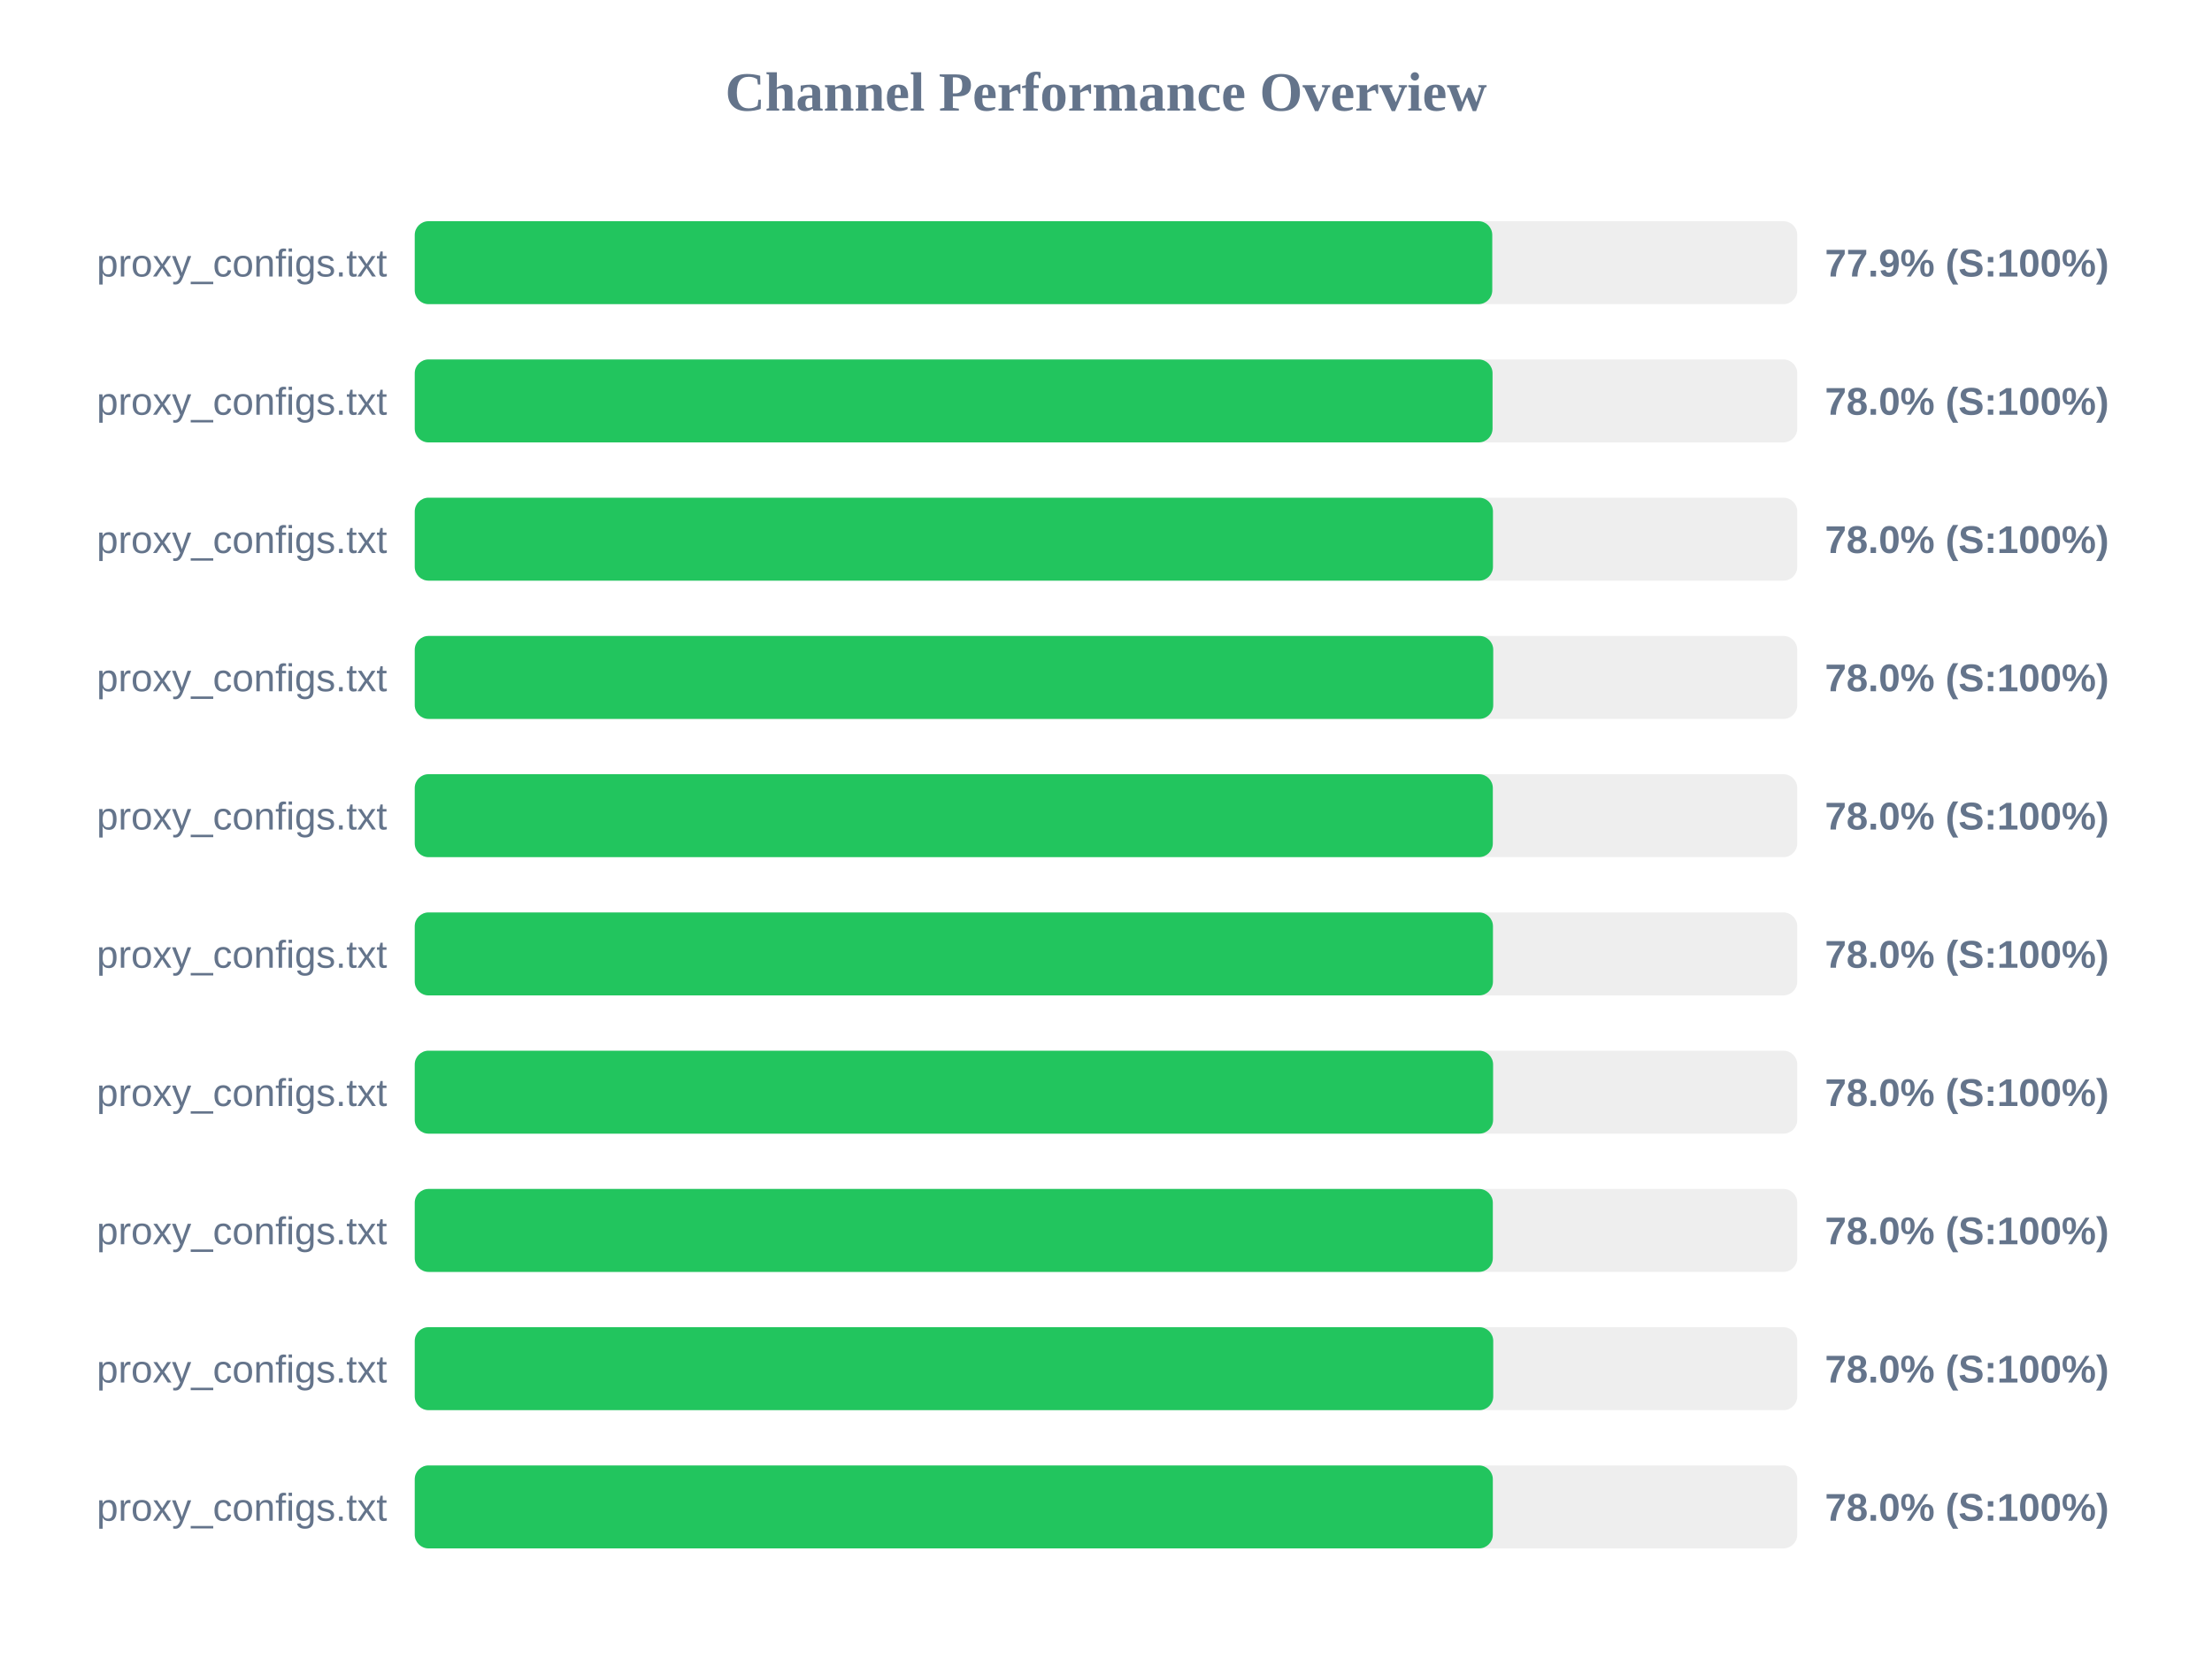
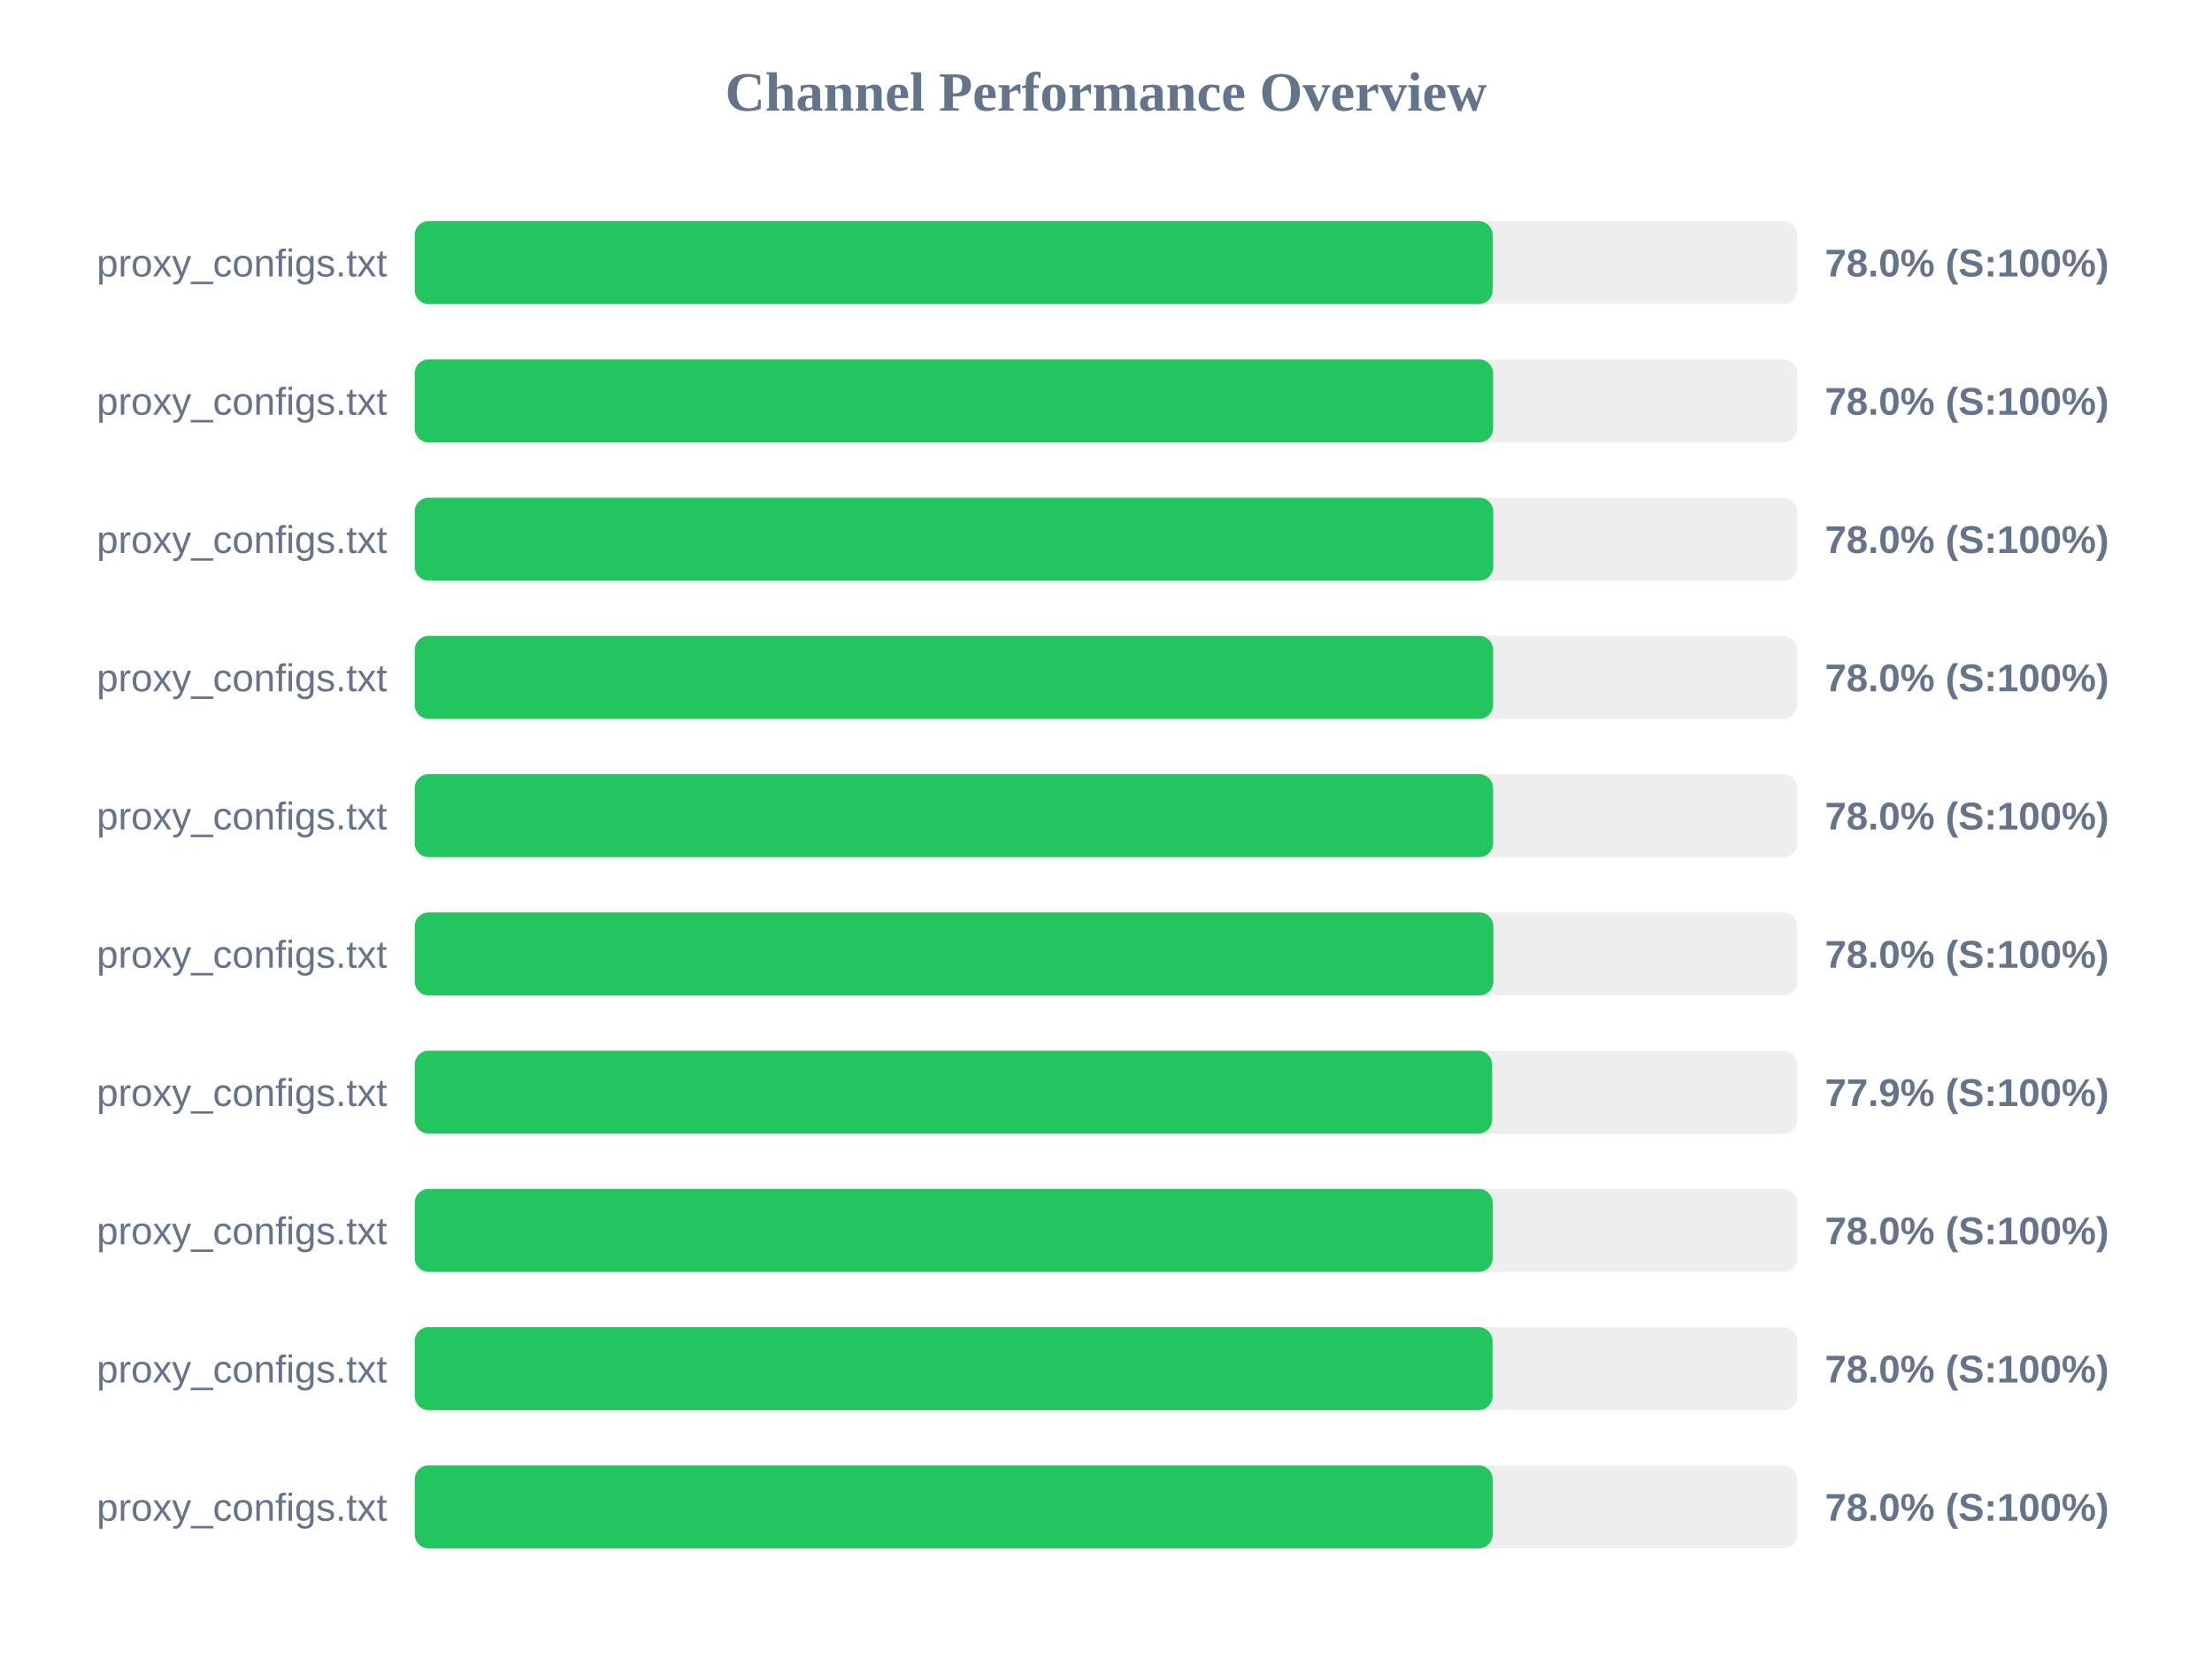
<svg xmlns="http://www.w3.org/2000/svg" width="800" height="600" version="1.1">
  <style>
        .row { font: 14px Arial; fill: #64748b; }
        .score { font: bold 14px Arial; fill: #64748b; }
    </style>
  <text x="400" y="40" text-anchor="middle" font-size="20px" font-weight="bold" fill="#64748b">Channel Performance Overview</text>
  <rect x="150" y="80" width="500" height="30" fill="#eee" rx="5" />
-   <rect x="150" y="80" width="389.7" height="30" fill="#22c55e" rx="5" />
+   <rect x="150" y="80" width="389.85" height="30" fill="#22c55e" rx="5" />
  <text x="140" y="100" text-anchor="end" class="row">proxy_configs.txt</text>
-   <text x="660" y="100" text-anchor="start" class="score">77.9% (S:100%)</text>
+   <text x="660" y="100" text-anchor="start" class="score">78.0% (S:100%)</text>
  <rect x="150" y="130" width="500" height="30" fill="#eee" rx="5" />
-   <rect x="150" y="130" width="389.8" height="30" fill="#22c55e" rx="5" />
+   <rect x="150" y="130" width="390.0" height="30" fill="#22c55e" rx="5" />
  <text x="140" y="150" text-anchor="end" class="row">proxy_configs.txt</text>
  <text x="660" y="150" text-anchor="start" class="score">78.0% (S:100%)</text>
  <rect x="150" y="180" width="500" height="30" fill="#eee" rx="5" />
-   <rect x="150" y="180" width="389.95" height="30" fill="#22c55e" rx="5" />
+   <rect x="150" y="180" width="390.05" height="30" fill="#22c55e" rx="5" />
  <text x="140" y="200" text-anchor="end" class="row">proxy_configs.txt</text>
  <text x="660" y="200" text-anchor="start" class="score">78.0% (S:100%)</text>
  <rect x="150" y="230" width="500" height="30" fill="#eee" rx="5" />
-   <rect x="150" y="230" width="390.05" height="30" fill="#22c55e" rx="5" />
+   <rect x="150" y="230" width="390.0" height="30" fill="#22c55e" rx="5" />
  <text x="140" y="250" text-anchor="end" class="row">proxy_configs.txt</text>
  <text x="660" y="250" text-anchor="start" class="score">78.0% (S:100%)</text>
  <rect x="150" y="280" width="500" height="30" fill="#eee" rx="5" />
-   <rect x="150" y="280" width="389.9" height="30" fill="#22c55e" rx="5" />
+   <rect x="150" y="280" width="390.0" height="30" fill="#22c55e" rx="5" />
  <text x="140" y="300" text-anchor="end" class="row">proxy_configs.txt</text>
  <text x="660" y="300" text-anchor="start" class="score">78.0% (S:100%)</text>
  <rect x="150" y="330" width="500" height="30" fill="#eee" rx="5" />
-   <rect x="150" y="330" width="389.95" height="30" fill="#22c55e" rx="5" />
+   <rect x="150" y="330" width="390.1" height="30" fill="#22c55e" rx="5" />
  <text x="140" y="350" text-anchor="end" class="row">proxy_configs.txt</text>
  <text x="660" y="350" text-anchor="start" class="score">78.0% (S:100%)</text>
  <rect x="150" y="380" width="500" height="30" fill="#eee" rx="5" />
-   <rect x="150" y="380" width="390.0" height="30" fill="#22c55e" rx="5" />
+   <rect x="150" y="380" width="389.65" height="30" fill="#22c55e" rx="5" />
  <text x="140" y="400" text-anchor="end" class="row">proxy_configs.txt</text>
-   <text x="660" y="400" text-anchor="start" class="score">78.0% (S:100%)</text>
+   <text x="660" y="400" text-anchor="start" class="score">77.9% (S:100%)</text>
  <rect x="150" y="430" width="500" height="30" fill="#eee" rx="5" />
-   <rect x="150" y="430" width="389.9" height="30" fill="#22c55e" rx="5" />
+   <rect x="150" y="430" width="389.85" height="30" fill="#22c55e" rx="5" />
  <text x="140" y="450" text-anchor="end" class="row">proxy_configs.txt</text>
  <text x="660" y="450" text-anchor="start" class="score">78.0% (S:100%)</text>
  <rect x="150" y="480" width="500" height="30" fill="#eee" rx="5" />
-   <rect x="150" y="480" width="390.05" height="30" fill="#22c55e" rx="5" />
+   <rect x="150" y="480" width="389.8" height="30" fill="#22c55e" rx="5" />
  <text x="140" y="500" text-anchor="end" class="row">proxy_configs.txt</text>
  <text x="660" y="500" text-anchor="start" class="score">78.0% (S:100%)</text>
  <rect x="150" y="530" width="500" height="30" fill="#eee" rx="5" />
-   <rect x="150" y="530" width="389.9" height="30" fill="#22c55e" rx="5" />
+   <rect x="150" y="530" width="389.85" height="30" fill="#22c55e" rx="5" />
  <text x="140" y="550" text-anchor="end" class="row">proxy_configs.txt</text>
  <text x="660" y="550" text-anchor="start" class="score">78.0% (S:100%)</text>
</svg>
